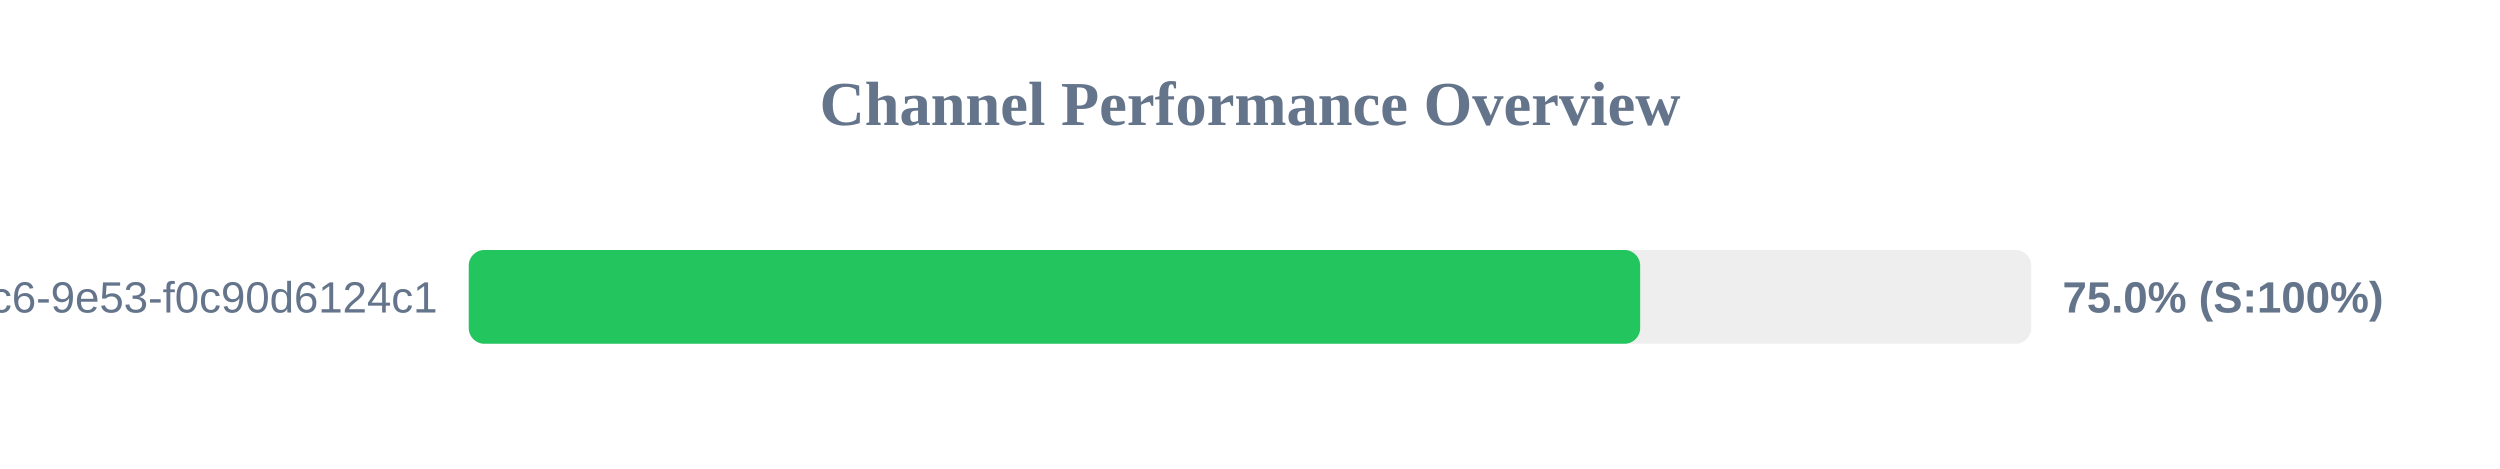
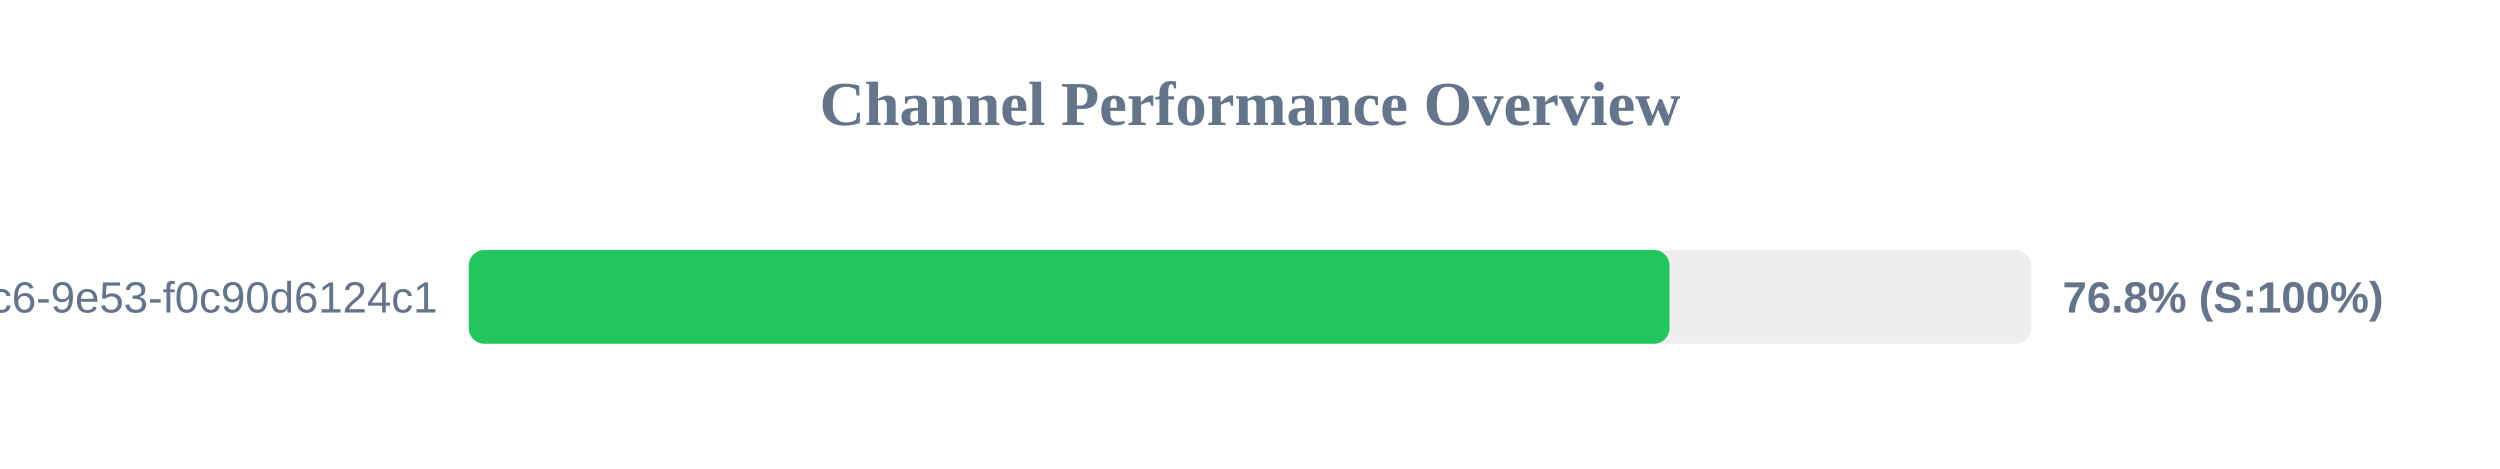
<svg xmlns="http://www.w3.org/2000/svg" width="800" height="150" version="1.1">
  <style>
        .row { font: 14px Arial; fill: #64748b; }
        .score { font: bold 14px Arial; fill: #64748b; }
    </style>
  <text x="400" y="40" text-anchor="middle" font-size="20px" font-weight="bold" fill="#64748b">Channel Performance Overview</text>
  <rect x="150" y="80" width="500" height="30" fill="#eee" rx="5" />
-   <rect x="150" y="80" width="374.85" height="30" fill="#22c55e" rx="5" />
+   <rect x="150" y="80" width="384.25" height="30" fill="#22c55e" rx="5" />
  <text x="140" y="100" text-anchor="end" class="row">?uuid=4685eb2a-5ddb-4dc6-9e53-f0c90d6124c1</text>
-   <text x="660" y="100" text-anchor="start" class="score">75.0% (S:100%)</text>
+   <text x="660" y="100" text-anchor="start" class="score">76.8% (S:100%)</text>
</svg>
